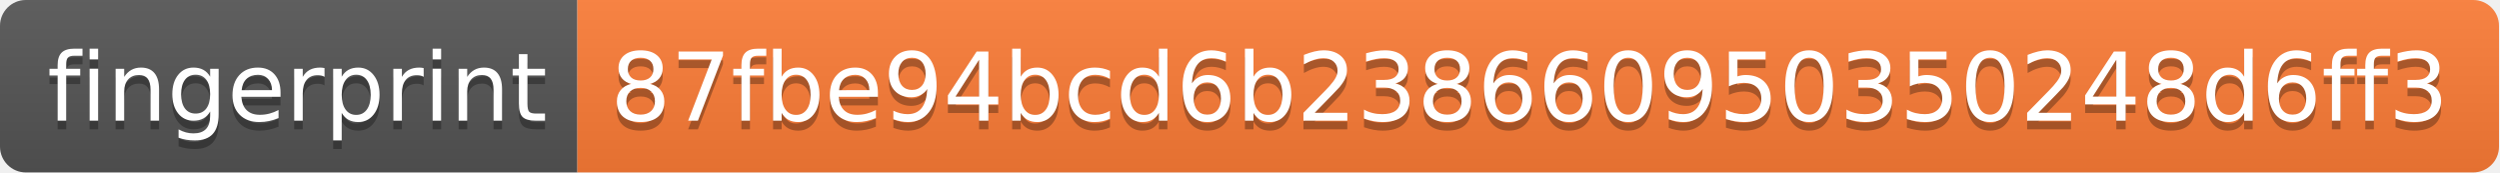
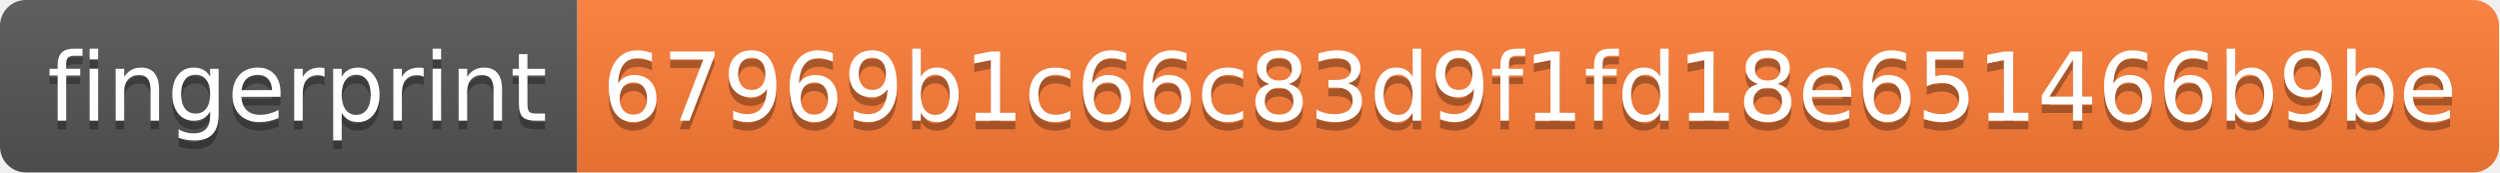
<svg xmlns="http://www.w3.org/2000/svg" width="290" height="20">
  <linearGradient id="s" x2="0" y2="100%">
    <stop offset="0" stop-color="#bbb" stop-opacity=".1" />
    <stop offset="1" stop-opacity=".1" />
  </linearGradient>
  <clipPath id="r">
    <rect width="290" height="20" rx="3" fill="#fff" />
  </clipPath>
  <g clip-path="url(#r)">
    <rect width="67" height="20" fill="#555" />
    <rect x="67" width="223" height="20" fill="#fe7d37" />
    <rect width="290" height="20" fill="url(#s)" />
  </g>
  <g fill="#fff" text-anchor="middle" font-family="Verdana,Geneva,DejaVu Sans,sans-serif" text-rendering="geometricPrecision" font-size="110">
    <text x="345" y="150" fill="#010101" fill-opacity=".3" transform="scale(.1)" textLength="570">fingerprint</text>
    <text x="345" y="140" transform="scale(.1)" textLength="570">fingerprint</text>
-     <text x="1775" y="150" fill="#010101" fill-opacity=".3" transform="scale(.1)" textLength="2130">87fbe94bcd6b238660950350248d6ff3</text>
-     <text x="1775" y="140" transform="scale(.1)" textLength="2130">87fbe94bcd6b238660950350248d6ff3</text>
+     <text x="1775" y="150" fill="#010101" fill-opacity=".3" transform="scale(.1)" textLength="2130">67969b1c66c83d9f1fd18e651466b9be</text>
+     <text x="1775" y="140" transform="scale(.1)" textLength="2130">67969b1c66c83d9f1fd18e651466b9be</text>
  </g>
</svg>
